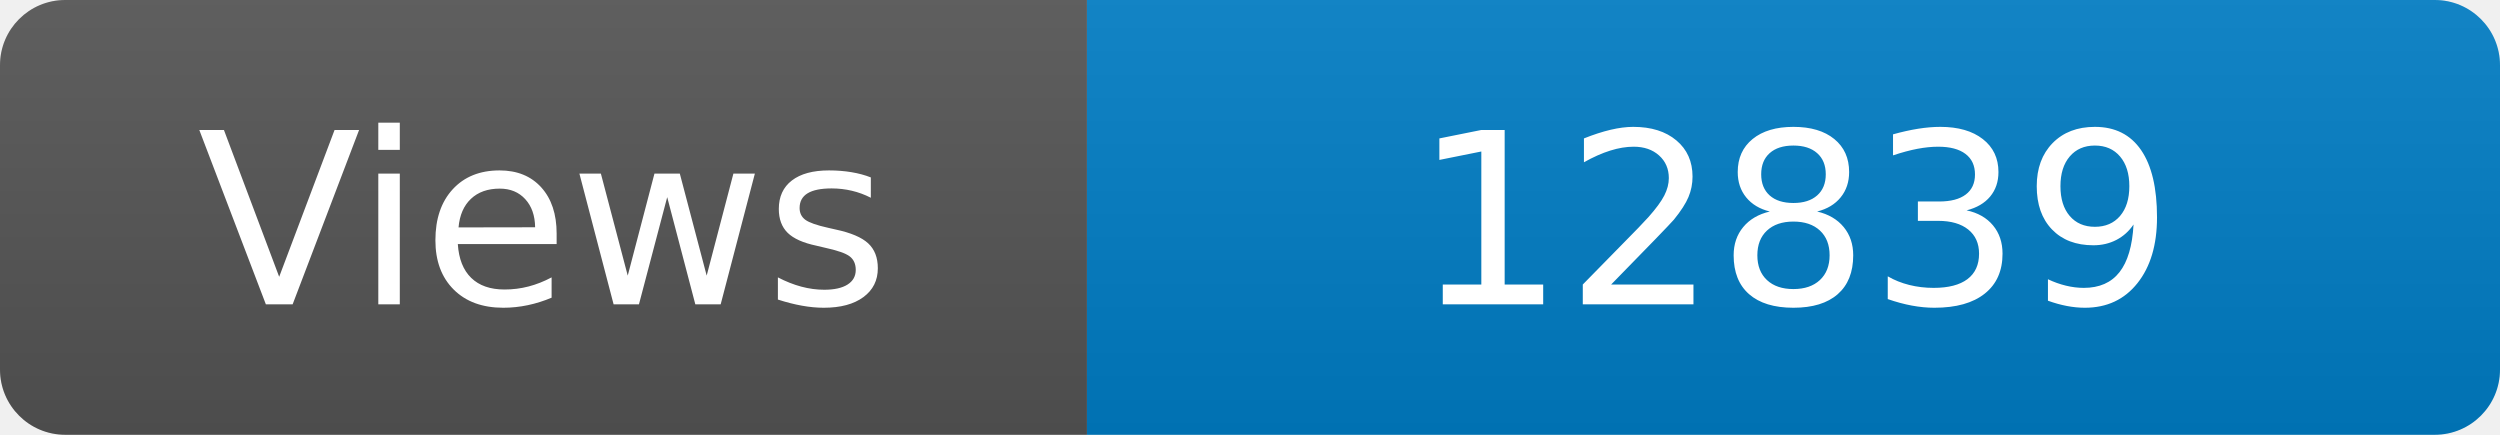
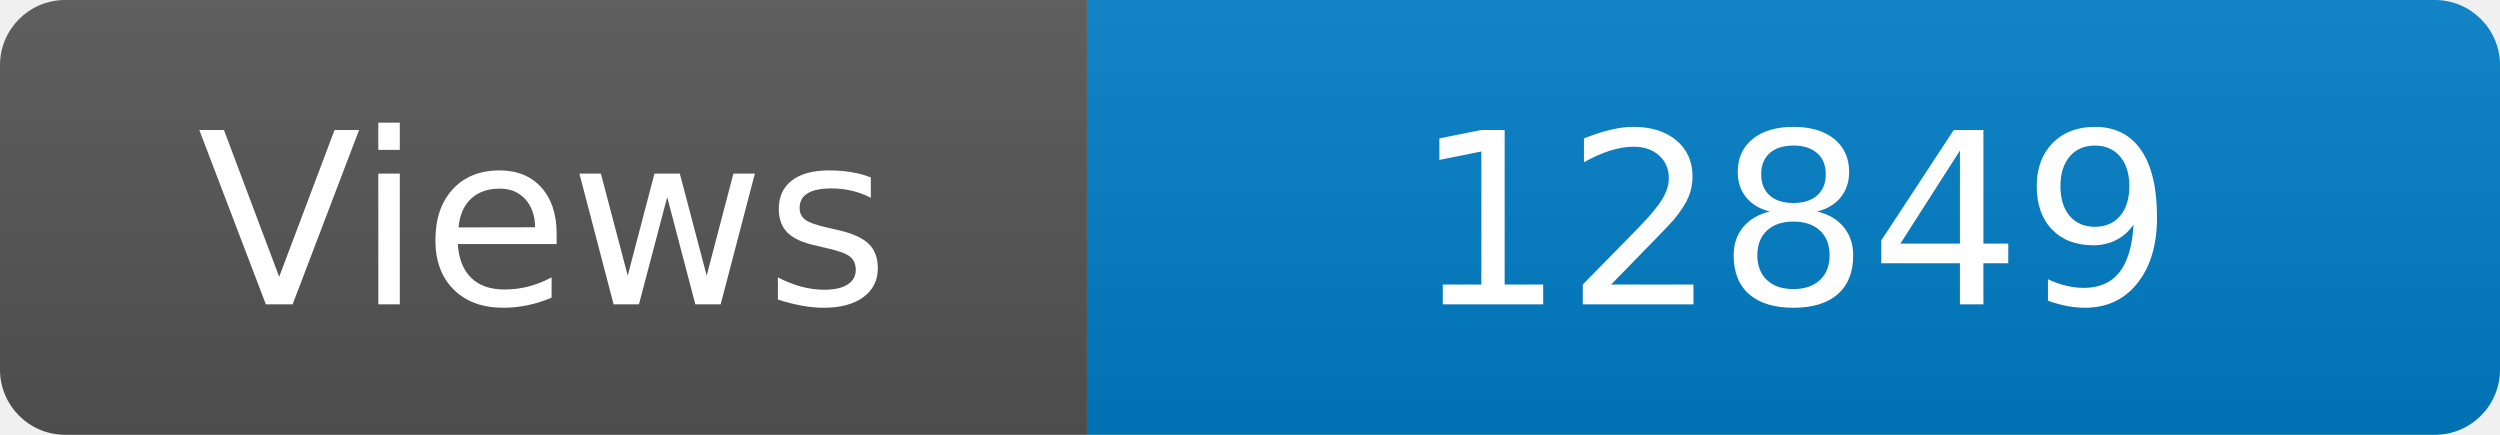
<svg xmlns="http://www.w3.org/2000/svg" width="115" height="20" role="img" aria-label="Maintained?: yes">
  <linearGradient id="s" x2="0" y2="100%">
    <stop offset="0" stop-color="#bbb" stop-opacity=".1" />
    <stop offset="1" stop-opacity=".1" />
  </linearGradient>
  <clipPath id="r">
    <rect width="115" height="20" rx="3" fill="#fff" />
  </clipPath>
  <g clip-path="url(#r)">
    <rect width="50" height="20" fill="#555" />
    <rect x="50" width="160" height="20" fill="#007ec6" />
    <rect width="115" height="20" fill="url(#s)" />
  </g>
  <g fill="#fff" text-anchor="middle" font-family="Verdana,Geneva,DejaVu Sans,sans-serif" font-size="110">
    <text x="250" y="140" transform="scale(.1)" fill="#fff">Views</text>
-     <text x="825" y="140" transform="scale(.1)" fill="#fff">12839</text>
+     <text x="825" y="140" transform="scale(.1)" fill="#fff">12849</text>
  </g>
</svg>
